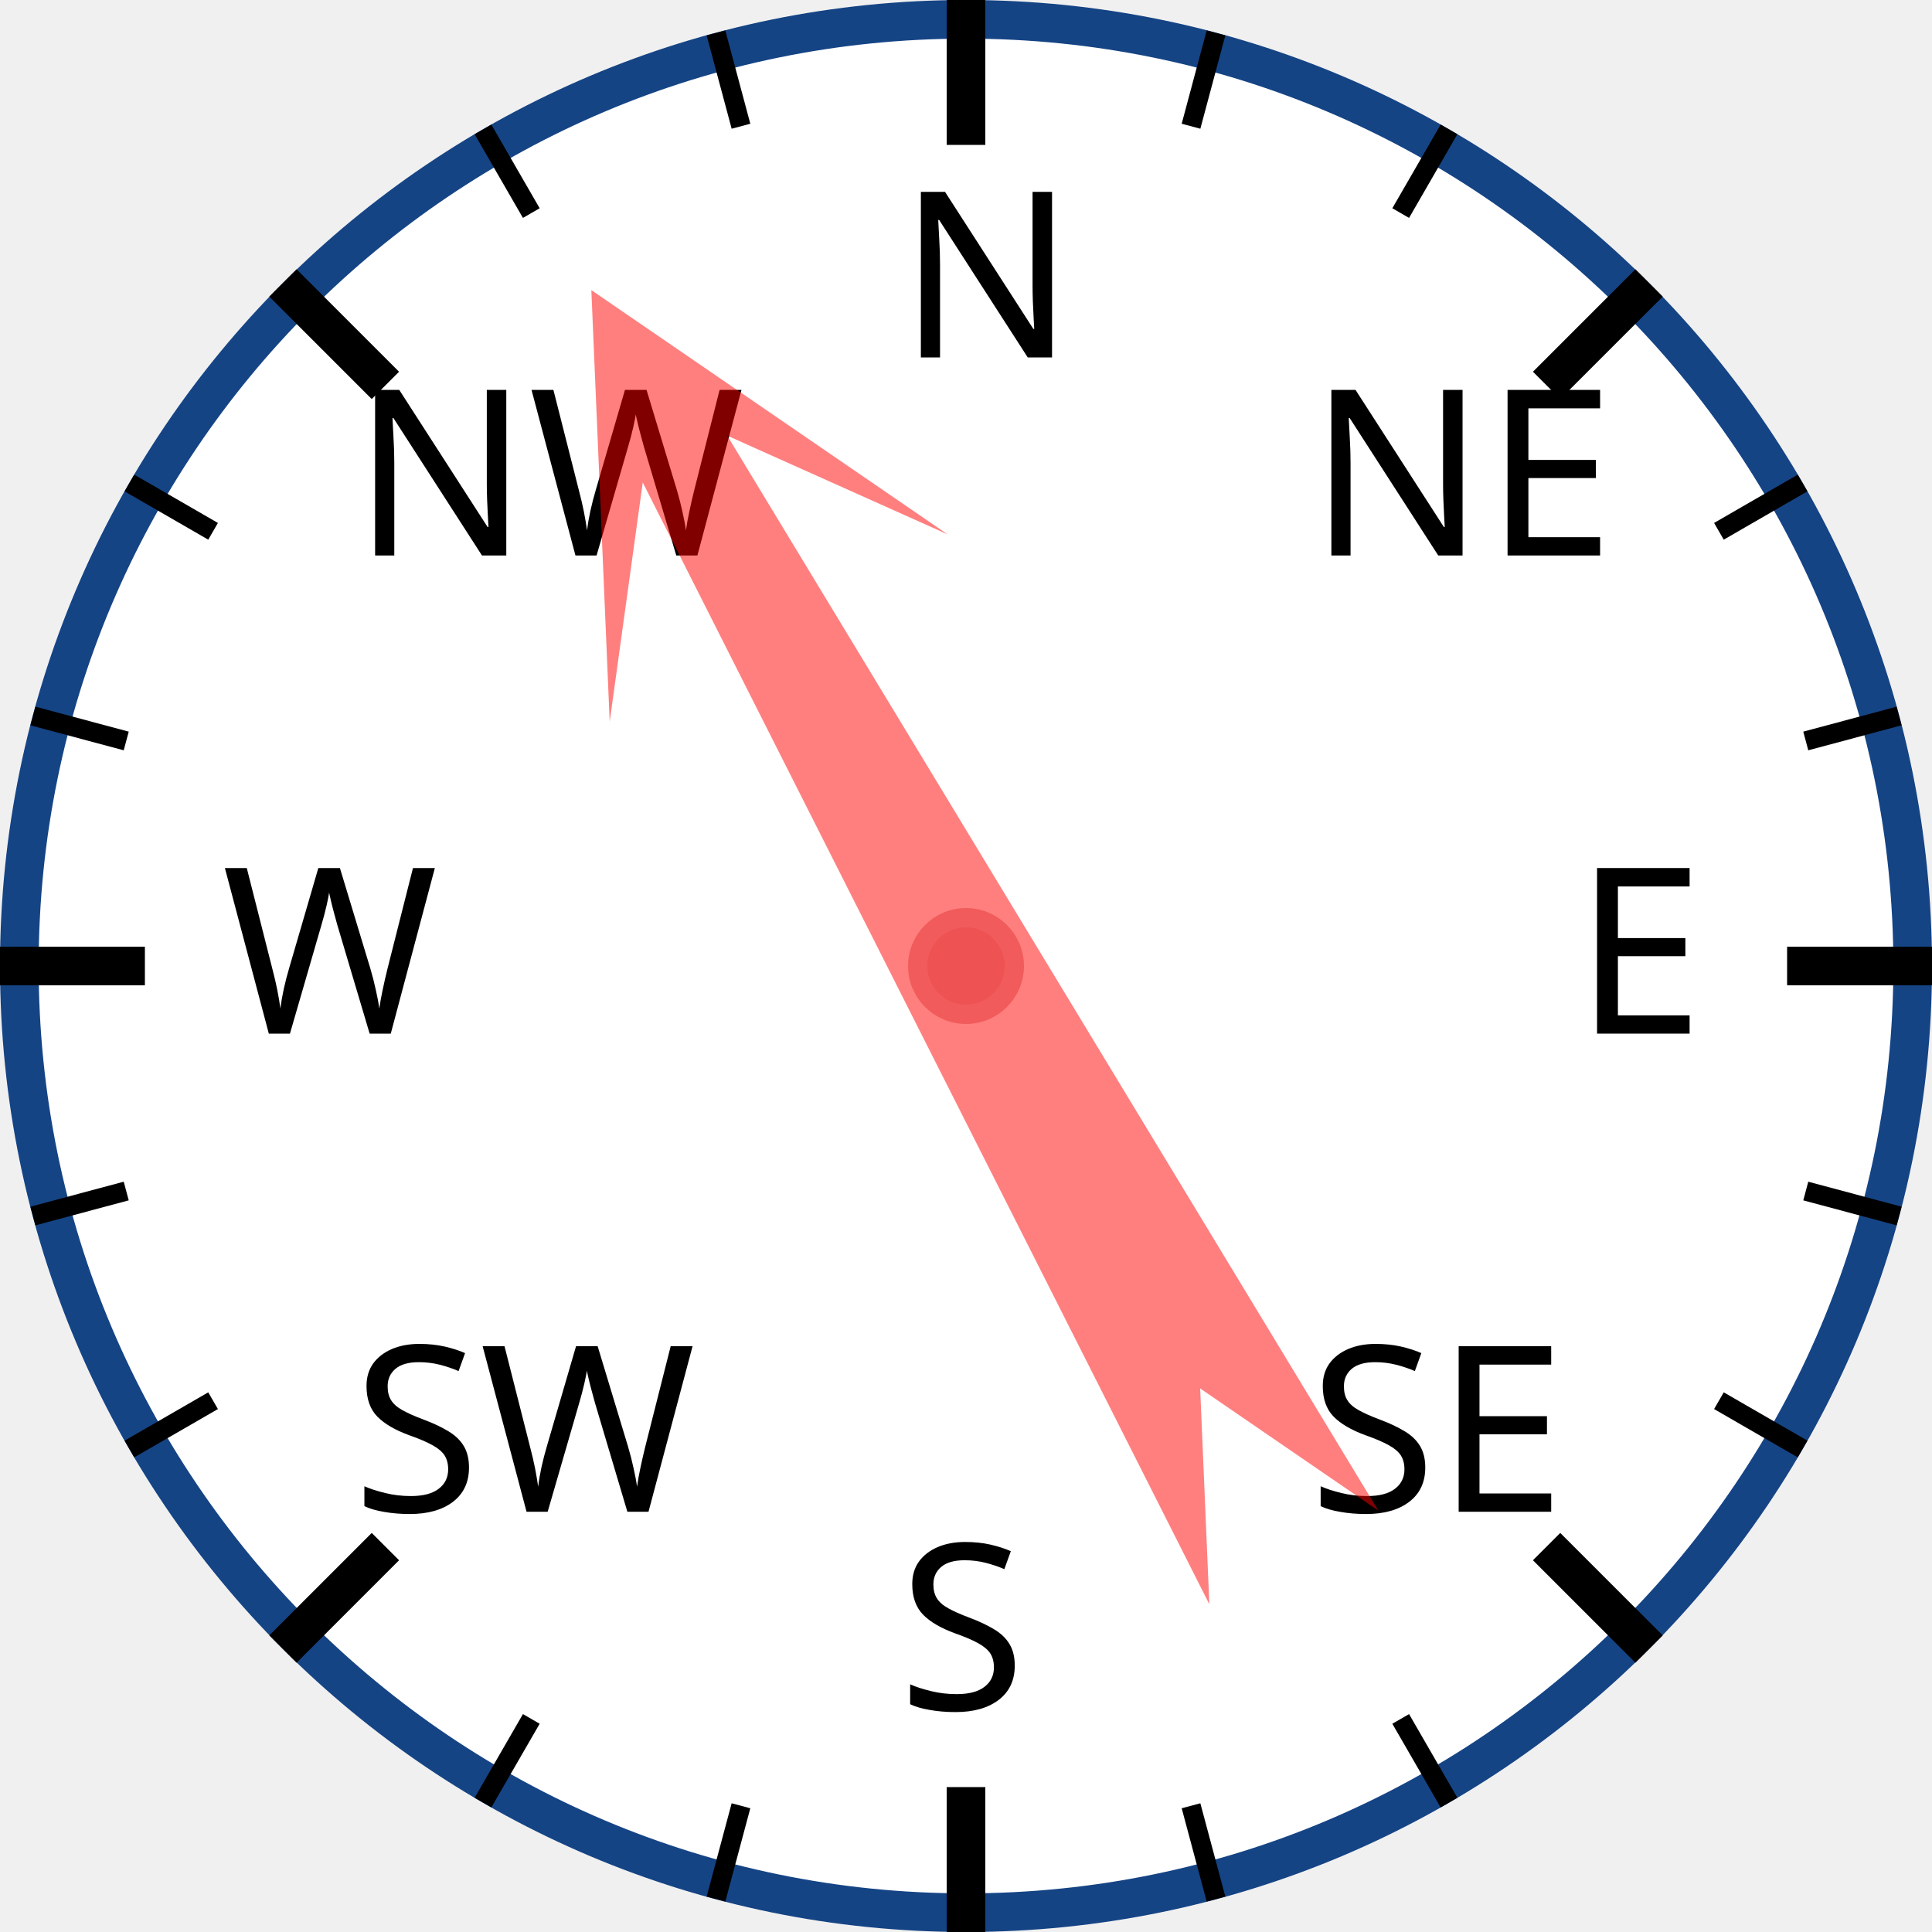
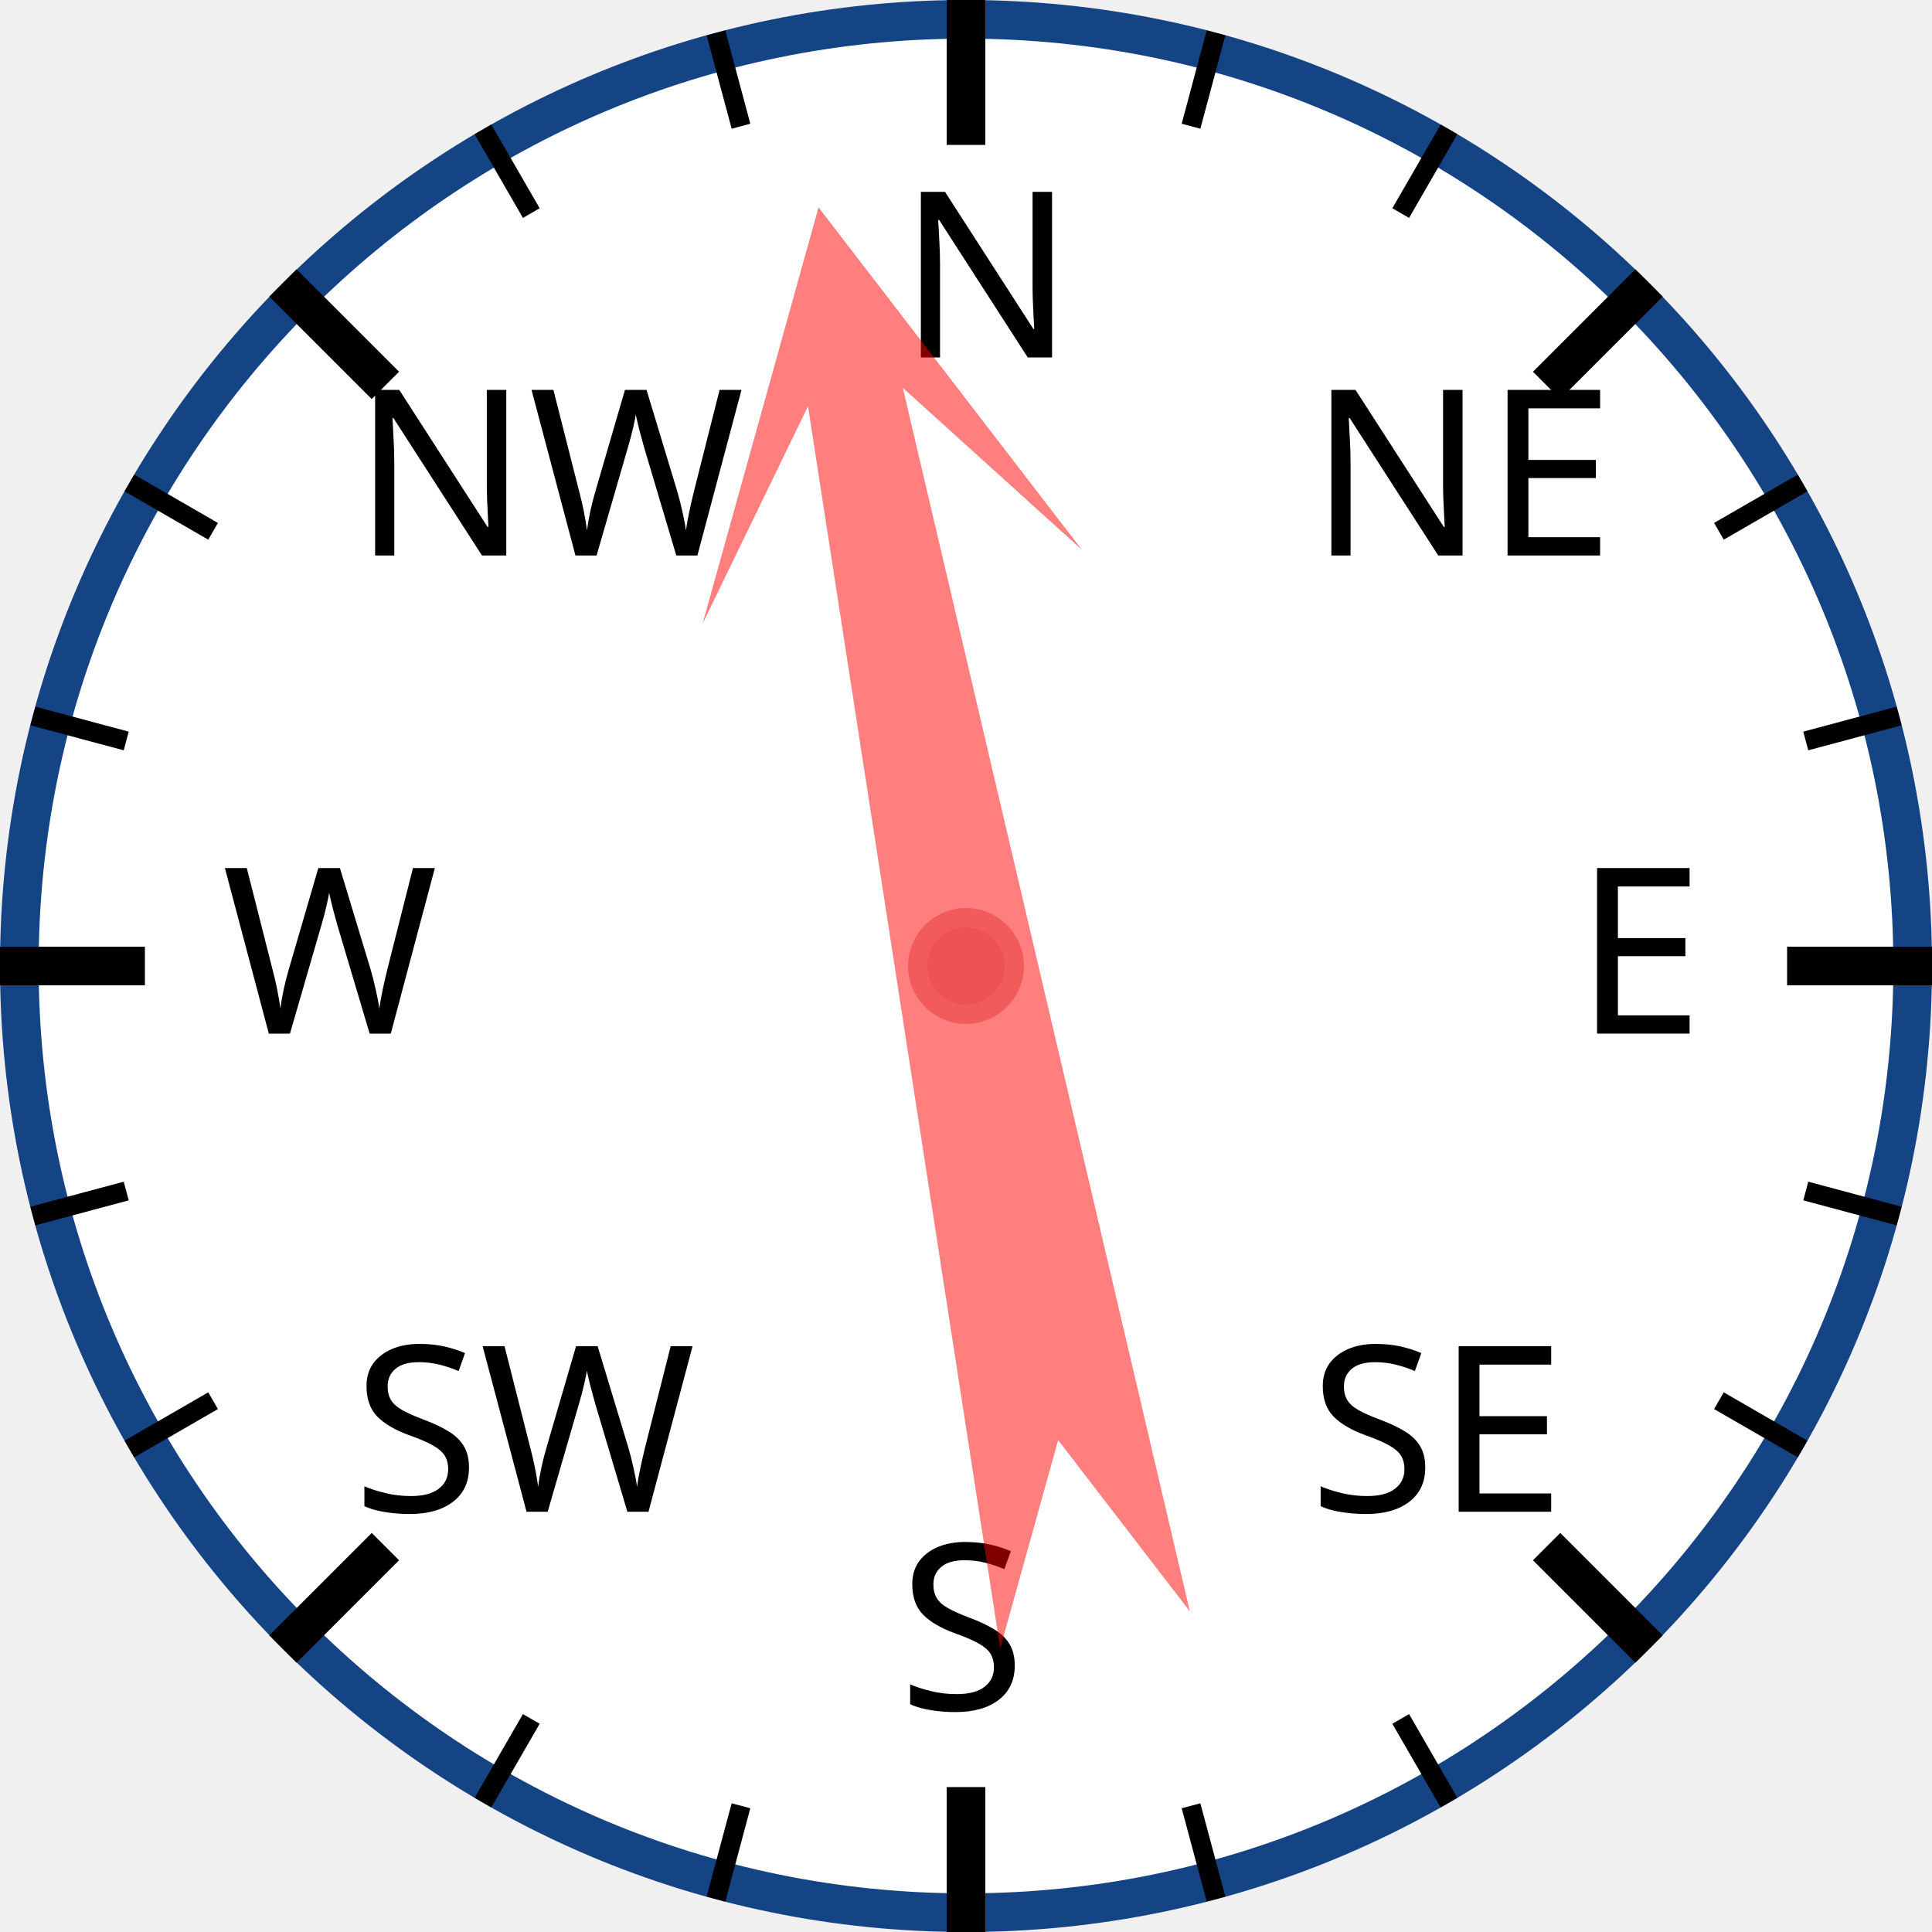
<svg xmlns="http://www.w3.org/2000/svg" width="120px" height="120px" viewBox="0 0 200 200">
  <circle cx="100" cy="100" r="98" style="fill: white; stroke: #154485; stroke-width: 4;" />
  <text x="93.0" y="37.0" style="font-family: sans-serif; font-size: 18pt;">N</text>
  <line x1="100.0" y1="0.0" x2="100.0" y2="15.0" style="stroke: black; stroke-width: 4;" />
  <line x1="74.118" y1="3.407" x2="76.706" y2="13.067" style="stroke: black; stroke-width: 2;" />
  <line x1="50" y1="13.397" x2="55" y2="22.058" style="stroke: black; stroke-width: 2;" />
  <text x="36.503" y="57.503" style="font-family: sans-serif; font-size: 18pt;">NW</text>
  <line x1="29.289" y1="29.289" x2="39.896" y2="39.896" style="stroke: black; stroke-width: 4;" />
  <line x1="13.397" y1="50" x2="22.058" y2="55" style="stroke: black; stroke-width: 2;" />
  <line x1="3.407" y1="74.118" x2="13.067" y2="76.706" style="stroke: black; stroke-width: 2;" />
  <text x="23.0" y="107.0" style="font-family: sans-serif; font-size: 18pt;">W</text>
  <line x1="0.0" y1="100.0" x2="15.0" y2="100.0" style="stroke: black; stroke-width: 4;" />
  <line x1="3.407" y1="125.882" x2="13.067" y2="123.294" style="stroke: black; stroke-width: 2;" />
  <line x1="13.397" y1="150" x2="22.058" y2="145" style="stroke: black; stroke-width: 2;" />
  <text x="36.503" y="156.497" style="font-family: sans-serif; font-size: 18pt;">SW</text>
  <line x1="29.289" y1="170.711" x2="39.896" y2="160.104" style="stroke: black; stroke-width: 4;" />
  <line x1="50" y1="186.603" x2="55" y2="177.942" style="stroke: black; stroke-width: 2;" />
  <line x1="74.118" y1="196.593" x2="76.706" y2="186.933" style="stroke: black; stroke-width: 2;" />
  <text x="93" y="177.0" style="font-family: sans-serif; font-size: 18pt;">S</text>
  <line x1="100" y1="200.0" x2="100" y2="185.0" style="stroke: black; stroke-width: 4;" />
  <line x1="125.882" y1="196.593" x2="123.294" y2="186.933" style="stroke: black; stroke-width: 2;" />
  <line x1="150.0" y1="186.603" x2="145.0" y2="177.942" style="stroke: black; stroke-width: 2;" />
  <text x="135.497" y="156.497" style="font-family: sans-serif; font-size: 18pt;">SE</text>
  <line x1="170.711" y1="170.711" x2="160.104" y2="160.104" style="stroke: black; stroke-width: 4;" />
  <line x1="186.603" y1="150" x2="177.942" y2="145" style="stroke: black; stroke-width: 2;" />
  <line x1="196.593" y1="125.882" x2="186.933" y2="123.294" style="stroke: black; stroke-width: 2;" />
  <text x="163.0" y="107" style="font-family: sans-serif; font-size: 18pt;">E</text>
  <line x1="200.0" y1="100" x2="185.0" y2="100" style="stroke: black; stroke-width: 4;" />
  <line x1="196.593" y1="74.118" x2="186.933" y2="76.706" style="stroke: black; stroke-width: 2;" />
  <line x1="186.603" y1="50" x2="177.942" y2="55" style="stroke: black; stroke-width: 2;" />
  <text x="135.497" y="57.503" style="font-family: sans-serif; font-size: 18pt;">NE</text>
  <line x1="170.711" y1="29.289" x2="160.104" y2="39.896" style="stroke: black; stroke-width: 4;" />
  <line x1="150" y1="13.397" x2="145" y2="22.058" style="stroke: black; stroke-width: 2;" />
  <line x1="125.882" y1="3.407" x2="123.294" y2="13.067" style="stroke: black; stroke-width: 2;" />
-   <polygon points="100 20 120 60 105 40 110 170 100 150 90 170 95 40 80 60" style="fill: red; fill-opacity: 0.5;" transform="rotate(331,100,100)" />
+   <polygon points="100 20 120 60 105 40 110 170 100 150 90 170 95 40 80 60" style="fill: red; fill-opacity: 0.5;" transform="rotate(349,100,100)" />
  <circle cx="100" cy="100" r="5" style="fill: #EE5252; stroke: #F25B5B; stroke-width: 2;" />
</svg>
